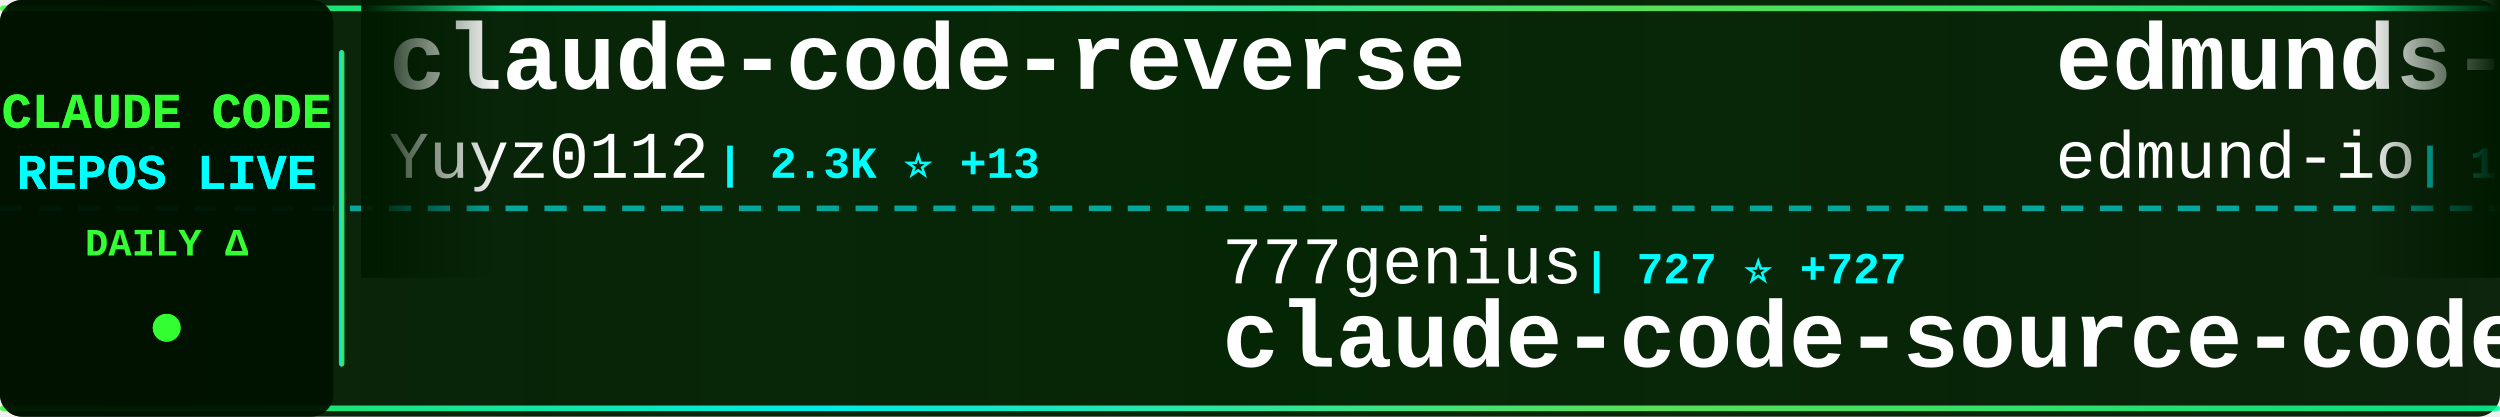
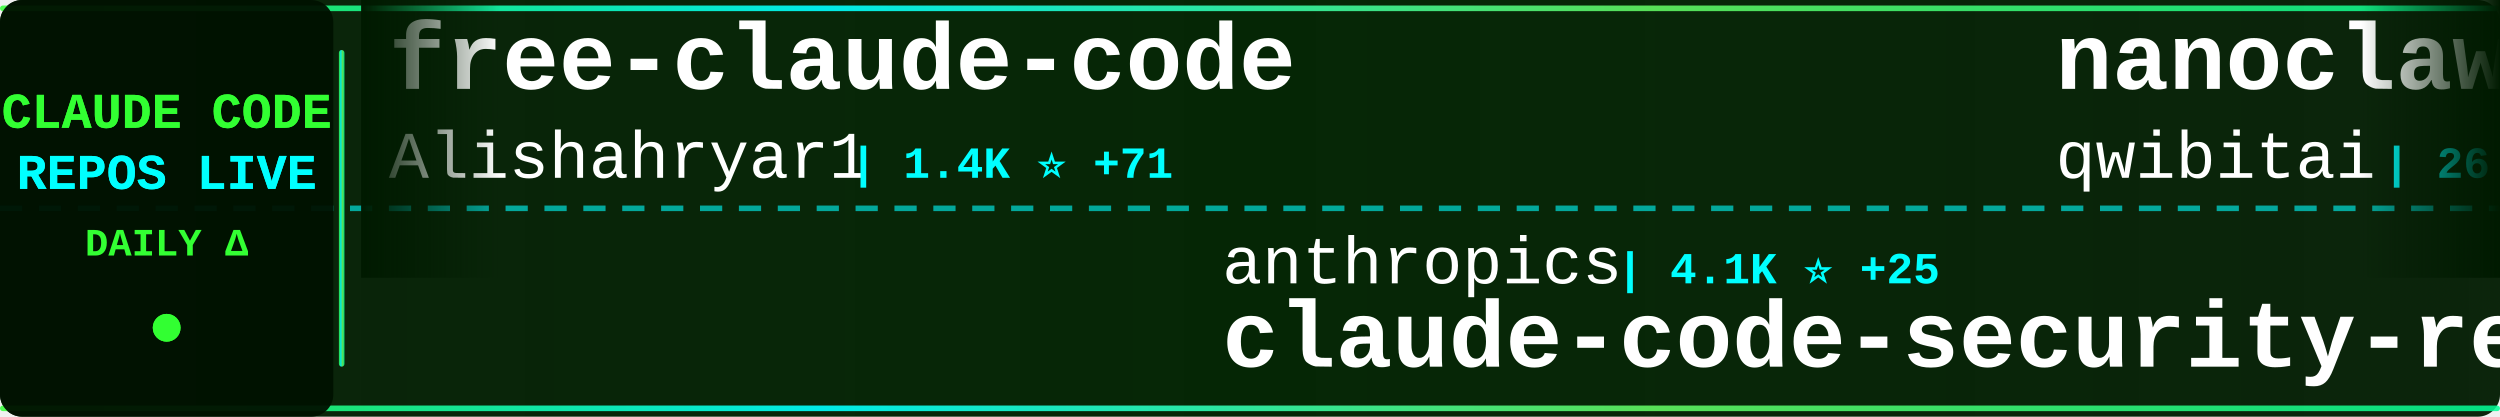
<svg xmlns="http://www.w3.org/2000/svg" width="900" height="150">
  <defs>
    <linearGradient id="tickerBg" x1="0%" y1="0%" x2="100%" y2="0%">
      <stop offset="0%" style="stop-color:#001a00;stop-opacity:0.95" />
      <stop offset="50%" style="stop-color:#002200;stop-opacity:0.98" />
      <stop offset="100%" style="stop-color:#001a00;stop-opacity:0.95" />
    </linearGradient>
    <linearGradient id="borderGrad" x1="0%" y1="0%" x2="100%" y2="0%">
      <stop offset="0%" style="stop-color:#33ff33;stop-opacity:0.85">
        <animate attributeName="stop-opacity" values="0.85;1;0.85" dur="2s" repeatCount="indefinite" />
      </stop>
      <stop offset="33%" style="stop-color:#00ffff;stop-opacity:0.9">
        <animate attributeName="stop-opacity" values="0.9;1;0.9" dur="2.2s" repeatCount="indefinite" />
      </stop>
      <stop offset="66%" style="stop-color:#66ff66;stop-opacity:0.85">
        <animate attributeName="stop-opacity" values="0.85;1;0.85" dur="1.8s" repeatCount="indefinite" />
      </stop>
      <stop offset="100%" style="stop-color:#00ff99;stop-opacity:0.85">
        <animate attributeName="stop-opacity" values="0.85;1;0.85" dur="2s" repeatCount="indefinite" />
      </stop>
    </linearGradient>
    <filter id="textGlow">
      <feGaussianBlur stdDeviation="0.1" result="coloredBlur" />
      <feMerge>
        <feMergeNode in="coloredBlur" />
        <feMergeNode in="SourceGraphic" />
      </feMerge>
    </filter>
    <filter id="metricGlow">
      <feGaussianBlur stdDeviation="0.2" result="coloredBlur" />
      <feMerge>
        <feMergeNode in="coloredBlur" />
        <feMergeNode in="SourceGraphic" />
      </feMerge>
    </filter>
    <linearGradient id="leftFade" x1="0%" y1="0%" x2="100%" y2="0%">
      <stop offset="0%" style="stop-color:#001a00;stop-opacity:1" />
      <stop offset="100%" style="stop-color:#001a00;stop-opacity:0" />
    </linearGradient>
    <linearGradient id="rightFade" x1="0%" y1="0%" x2="100%" y2="0%">
      <stop offset="0%" style="stop-color:#001a00;stop-opacity:0" />
      <stop offset="100%" style="stop-color:#001a00;stop-opacity:1" />
    </linearGradient>
  </defs>
  <rect width="900" height="150" fill="url(#tickerBg)" rx="8" />
  <rect x="0" y="2" width="900" height="2" fill="url(#borderGrad)" rx="1" />
  <rect x="0" y="146" width="900" height="2" fill="url(#borderGrad)" rx="1" />
  <line x1="0" y1="75" x2="900" y2="75" stroke="#00ffff" stroke-width="2" stroke-dasharray="8 6" opacity="0.6" />
  <rect x="0" y="0" width="120" height="150" fill="#001100" opacity="0.95" rx="8" />
  <text x="60" y="46" font-family="'Courier New', monospace" font-size="18" font-weight="bold" fill="#33ff33" text-anchor="middle" filter="url(#textGlow)">
    CLAUDE CODE
  </text>
  <text x="60" y="68" font-family="'Courier New', monospace" font-size="18" font-weight="bold" fill="#00ffff" text-anchor="middle" filter="url(#textGlow)">
    REPOS LIVE
  </text>
  <text x="60" y="92" font-family="'Courier New', monospace" font-size="14" font-weight="bold" fill="#33ff33" text-anchor="middle">
    DAILY Δ
  </text>
  <circle cx="60" cy="118" r="5" fill="#33ff33" filter="url(#metricGlow)">
    <animate attributeName="r" values="4;6;4" dur="1.5s" repeatCount="indefinite" />
    <animate attributeName="opacity" values="0.6;1;0.6" dur="1.5s" repeatCount="indefinite" />
  </circle>
  <rect x="122" y="18" width="2" height="114" fill="url(#borderGrad)" rx="1" />
  <clipPath id="tickerClip">
    <rect x="130" y="0" width="770" height="150" />
  </clipPath>
  <g clip-path="url(#tickerClip)">
    <g id="tickerItems">
      <animateTransform attributeName="transform" attributeType="XML" type="translate" from="0 0" to="-3000 0" dur="54s" repeatCount="indefinite" />
      <g transform="translate(0, 0)">
-         <text x="140" y="32" font-family="'Courier New', monospace" font-size="34" font-weight="bold" fill="#ffffff">claude-code-reverse</text>
-         <text x="140" y="64" font-family="'Courier New', monospace" font-size="24" font-weight="normal" fill="#ffffff" opacity="1.0">Yuyz0112</text>
-         <text x="258" y="64" font-family="'Courier New', monospace" font-size="16" font-weight="bold" fill="#00ffff"> | 2.3K ⭐ +13</text>
+         <text x="140" y="32" font-family="'Courier New', monospace" font-size="34" font-weight="bold" fill="#ffffff">free-claude-code</text>
+         <text x="140" y="64" font-family="'Courier New', monospace" font-size="24" font-weight="normal" fill="#ffffff" opacity="1.0">Alishahryar1</text>
+         <text x="306" y="64" font-family="'Courier New', monospace" font-size="16" font-weight="bold" fill="#00ffff"> | 1.4K ⭐ +71</text>
      </g>
      <g transform="translate(300, 0)">
-         <text x="140" y="102" font-family="'Courier New', monospace" font-size="24" font-weight="normal" fill="#ffffff" opacity="1.0">777genius</text>
-         <text x="270" y="102" font-family="'Courier New', monospace" font-size="16" font-weight="bold" fill="#00ffff"> | 727 ⭐ +727</text>
-         <text x="140" y="132" font-family="'Courier New', monospace" font-size="34" font-weight="bold" fill="#ffffff">claude-code-source-code</text>
+         <text x="140" y="102" font-family="'Courier New', monospace" font-size="24" font-weight="normal" fill="#ffffff" opacity="1.0">anthropics</text>
+         <text x="282" y="102" font-family="'Courier New', monospace" font-size="16" font-weight="bold" fill="#00ffff"> | 4.1K ⭐ +25</text>
+         <text x="140" y="132" font-family="'Courier New', monospace" font-size="34" font-weight="bold" fill="#ffffff">claude-code-security-rev...</text>
      </g>
      <g transform="translate(600, 0)">
-         <text x="140" y="32" font-family="'Courier New', monospace" font-size="34" font-weight="bold" fill="#ffffff">edmunds-claude-code</text>
-         <text x="140" y="64" font-family="'Courier New', monospace" font-size="24" font-weight="normal" fill="#ffffff" opacity="1.0">edmund-io</text>
-         <text x="270" y="64" font-family="'Courier New', monospace" font-size="16" font-weight="bold" fill="#00ffff"> | 1.4K ⭐ +3</text>
+         <text x="140" y="32" font-family="'Courier New', monospace" font-size="34" font-weight="bold" fill="#ffffff">nanoclaw</text>
+         <text x="140" y="64" font-family="'Courier New', monospace" font-size="24" font-weight="normal" fill="#ffffff" opacity="1.0">qwibitai</text>
+         <text x="258" y="64" font-family="'Courier New', monospace" font-size="16" font-weight="bold" fill="#00ffff"> | 26.2K ⭐ +88</text>
      </g>
      <g transform="translate(900, 0)">
-         <text x="140" y="102" font-family="'Courier New', monospace" font-size="24" font-weight="normal" fill="#ffffff" opacity="1.0">affaan-m</text>
-         <text x="258" y="102" font-family="'Courier New', monospace" font-size="16" font-weight="bold" fill="#00ffff"> | 129.8K ⭐ +6.1K</text>
-         <text x="140" y="132" font-family="'Courier New', monospace" font-size="34" font-weight="bold" fill="#ffffff">everything-claude-code</text>
+         <text x="140" y="102" font-family="'Courier New', monospace" font-size="24" font-weight="normal" fill="#ffffff" opacity="1.0">leaked-claude-code</text>
+         <text x="378" y="102" font-family="'Courier New', monospace" font-size="16" font-weight="bold" fill="#00ffff"> | 436 ⭐ +342</text>
+         <text x="140" y="132" font-family="'Courier New', monospace" font-size="34" font-weight="bold" fill="#ffffff">leaked-claude-code</text>
      </g>
      <g transform="translate(1200, 0)">
-         <text x="140" y="32" font-family="'Courier New', monospace" font-size="34" font-weight="bold" fill="#ffffff">Claude-Code</text>
-         <text x="140" y="64" font-family="'Courier New', monospace" font-size="24" font-weight="normal" fill="#ffffff" opacity="1.0">pengchengneo</text>
-         <text x="306" y="64" font-family="'Courier New', monospace" font-size="16" font-weight="bold" fill="#00ffff"> | 705 ⭐ +518</text>
+         <text x="140" y="32" font-family="'Courier New', monospace" font-size="34" font-weight="bold" fill="#ffffff">claudecodeui</text>
+         <text x="140" y="64" font-family="'Courier New', monospace" font-size="24" font-weight="normal" fill="#ffffff" opacity="1.0">siteboon</text>
+         <text x="258" y="64" font-family="'Courier New', monospace" font-size="16" font-weight="bold" fill="#00ffff"> | 9.3K ⭐ +94</text>
      </g>
      <g transform="translate(1500, 0)">
-         <text x="140" y="102" font-family="'Courier New', monospace" font-size="24" font-weight="normal" fill="#ffffff" opacity="1.0">jarmuine</text>
-         <text x="258" y="102" font-family="'Courier New', monospace" font-size="16" font-weight="bold" fill="#00ffff"> | 1.1K ⭐ +1.1K</text>
+         <text x="140" y="102" font-family="'Courier New', monospace" font-size="24" font-weight="normal" fill="#ffffff" opacity="1.0">Yuyz0112</text>
+         <text x="258" y="102" font-family="'Courier New', monospace" font-size="16" font-weight="bold" fill="#00ffff"> | 2.3K ⭐ +10</text>
+         <text x="140" y="132" font-family="'Courier New', monospace" font-size="34" font-weight="bold" fill="#ffffff">claude-code-reverse</text>
+       </g>
+       <g transform="translate(1800, 0)">
+         <text x="140" y="32" font-family="'Courier New', monospace" font-size="34" font-weight="bold" fill="#ffffff">claude-code-ultimate-gui...</text>
+         <text x="140" y="64" font-family="'Courier New', monospace" font-size="24" font-weight="normal" fill="#ffffff" opacity="1.0">FlorianBruniaux</text>
+         <text x="342" y="64" font-family="'Courier New', monospace" font-size="16" font-weight="bold" fill="#00ffff"> | 2.7K ⭐ +63</text>
+       </g>
+       <g transform="translate(2100, 0)">
+         <text x="140" y="102" font-family="'Courier New', monospace" font-size="24" font-weight="normal" fill="#ffffff" opacity="1.0">lowcortisolprogrammer</text>
+         <text x="414" y="102" font-family="'Courier New', monospace" font-size="16" font-weight="bold" fill="#00ffff"> | 157 ⭐ +44</text>
        <text x="140" y="132" font-family="'Courier New', monospace" font-size="34" font-weight="bold" fill="#ffffff">claude-code</text>
      </g>
-       <g transform="translate(1800, 0)">
-         <text x="140" y="32" font-family="'Courier New', monospace" font-size="34" font-weight="bold" fill="#ffffff">claudecodeui</text>
-         <text x="140" y="64" font-family="'Courier New', monospace" font-size="24" font-weight="normal" fill="#ffffff" opacity="1.0">siteboon</text>
-         <text x="258" y="64" font-family="'Courier New', monospace" font-size="16" font-weight="bold" fill="#00ffff"> | 9.3K ⭐ +101</text>
-       </g>
-       <g transform="translate(2100, 0)">
-         <text x="140" y="102" font-family="'Courier New', monospace" font-size="24" font-weight="normal" fill="#ffffff" opacity="1.0">zstmfhy</text>
-         <text x="246" y="102" font-family="'Courier New', monospace" font-size="16" font-weight="bold" fill="#00ffff"> | 139 ⭐ +122</text>
-         <text x="140" y="132" font-family="'Courier New', monospace" font-size="34" font-weight="bold" fill="#ffffff">Claude-code</text>
-       </g>
      <g transform="translate(2400, 0)">
-         <text x="140" y="32" font-family="'Courier New', monospace" font-size="34" font-weight="bold" fill="#ffffff">ralph-claude-code</text>
-         <text x="140" y="64" font-family="'Courier New', monospace" font-size="24" font-weight="normal" fill="#ffffff" opacity="1.0">frankbria</text>
-         <text x="270" y="64" font-family="'Courier New', monospace" font-size="16" font-weight="bold" fill="#00ffff"> | 8.3K ⭐ +36</text>
+         <text x="140" y="32" font-family="'Courier New', monospace" font-size="34" font-weight="bold" fill="#ffffff">claude-code-infrastructu...</text>
+         <text x="140" y="64" font-family="'Courier New', monospace" font-size="24" font-weight="normal" fill="#ffffff" opacity="1.0">diet103</text>
+         <text x="246" y="64" font-family="'Courier New', monospace" font-size="16" font-weight="bold" fill="#00ffff"> | 9.4K ⭐ +12</text>
      </g>
      <g transform="translate(2700, 0)">
-         <text x="140" y="102" font-family="'Courier New', monospace" font-size="24" font-weight="normal" fill="#ffffff" opacity="1.0">zebbern</text>
-         <text x="246" y="102" font-family="'Courier New', monospace" font-size="16" font-weight="bold" fill="#00ffff"> | 3.8K ⭐ +15</text>
-         <text x="140" y="132" font-family="'Courier New', monospace" font-size="34" font-weight="bold" fill="#ffffff">claude-code-guide</text>
+         <text x="140" y="102" font-family="'Courier New', monospace" font-size="24" font-weight="normal" fill="#ffffff" opacity="1.0">freestylefly</text>
+         <text x="306" y="102" font-family="'Courier New', monospace" font-size="16" font-weight="bold" fill="#00ffff"> | 105 ⭐ +44</text>
+         <text x="140" y="132" font-family="'Courier New', monospace" font-size="34" font-weight="bold" fill="#ffffff">claude-code</text>
      </g>
      <g transform="translate(3000, 0)">
-         <text x="140" y="32" font-family="'Courier New', monospace" font-size="34" font-weight="bold" fill="#ffffff">claude-code-reverse</text>
-         <text x="140" y="64" font-family="'Courier New', monospace" font-size="24" font-weight="normal" fill="#ffffff" opacity="1.0">Yuyz0112</text>
-         <text x="258" y="64" font-family="'Courier New', monospace" font-size="16" font-weight="bold" fill="#00ffff"> | 2.3K ⭐ +13</text>
+         <text x="140" y="32" font-family="'Courier New', monospace" font-size="34" font-weight="bold" fill="#ffffff">free-claude-code</text>
+         <text x="140" y="64" font-family="'Courier New', monospace" font-size="24" font-weight="normal" fill="#ffffff" opacity="1.0">Alishahryar1</text>
+         <text x="306" y="64" font-family="'Courier New', monospace" font-size="16" font-weight="bold" fill="#00ffff"> | 1.4K ⭐ +71</text>
      </g>
      <g transform="translate(3300, 0)">
-         <text x="140" y="102" font-family="'Courier New', monospace" font-size="24" font-weight="normal" fill="#ffffff" opacity="1.0">777genius</text>
-         <text x="270" y="102" font-family="'Courier New', monospace" font-size="16" font-weight="bold" fill="#00ffff"> | 727 ⭐ +727</text>
-         <text x="140" y="132" font-family="'Courier New', monospace" font-size="34" font-weight="bold" fill="#ffffff">claude-code-source-code</text>
+         <text x="140" y="102" font-family="'Courier New', monospace" font-size="24" font-weight="normal" fill="#ffffff" opacity="1.0">anthropics</text>
+         <text x="282" y="102" font-family="'Courier New', monospace" font-size="16" font-weight="bold" fill="#00ffff"> | 4.1K ⭐ +25</text>
+         <text x="140" y="132" font-family="'Courier New', monospace" font-size="34" font-weight="bold" fill="#ffffff">claude-code-security-rev...</text>
      </g>
      <g transform="translate(3600, 0)">
-         <text x="140" y="32" font-family="'Courier New', monospace" font-size="34" font-weight="bold" fill="#ffffff">edmunds-claude-code</text>
-         <text x="140" y="64" font-family="'Courier New', monospace" font-size="24" font-weight="normal" fill="#ffffff" opacity="1.0">edmund-io</text>
-         <text x="270" y="64" font-family="'Courier New', monospace" font-size="16" font-weight="bold" fill="#00ffff"> | 1.4K ⭐ +3</text>
+         <text x="140" y="32" font-family="'Courier New', monospace" font-size="34" font-weight="bold" fill="#ffffff">nanoclaw</text>
+         <text x="140" y="64" font-family="'Courier New', monospace" font-size="24" font-weight="normal" fill="#ffffff" opacity="1.0">qwibitai</text>
+         <text x="258" y="64" font-family="'Courier New', monospace" font-size="16" font-weight="bold" fill="#00ffff"> | 26.2K ⭐ +88</text>
      </g>
      <g transform="translate(3900, 0)">
-         <text x="140" y="102" font-family="'Courier New', monospace" font-size="24" font-weight="normal" fill="#ffffff" opacity="1.0">affaan-m</text>
-         <text x="258" y="102" font-family="'Courier New', monospace" font-size="16" font-weight="bold" fill="#00ffff"> | 129.8K ⭐ +6.1K</text>
-         <text x="140" y="132" font-family="'Courier New', monospace" font-size="34" font-weight="bold" fill="#ffffff">everything-claude-code</text>
+         <text x="140" y="102" font-family="'Courier New', monospace" font-size="24" font-weight="normal" fill="#ffffff" opacity="1.0">leaked-claude-code</text>
+         <text x="378" y="102" font-family="'Courier New', monospace" font-size="16" font-weight="bold" fill="#00ffff"> | 436 ⭐ +342</text>
+         <text x="140" y="132" font-family="'Courier New', monospace" font-size="34" font-weight="bold" fill="#ffffff">leaked-claude-code</text>
      </g>
    </g>
  </g>
  <rect x="130" y="0" width="50" height="100" fill="url(#leftFade)" />
  <rect x="850" y="0" width="50" height="100" fill="url(#rightFade)" />
</svg>
